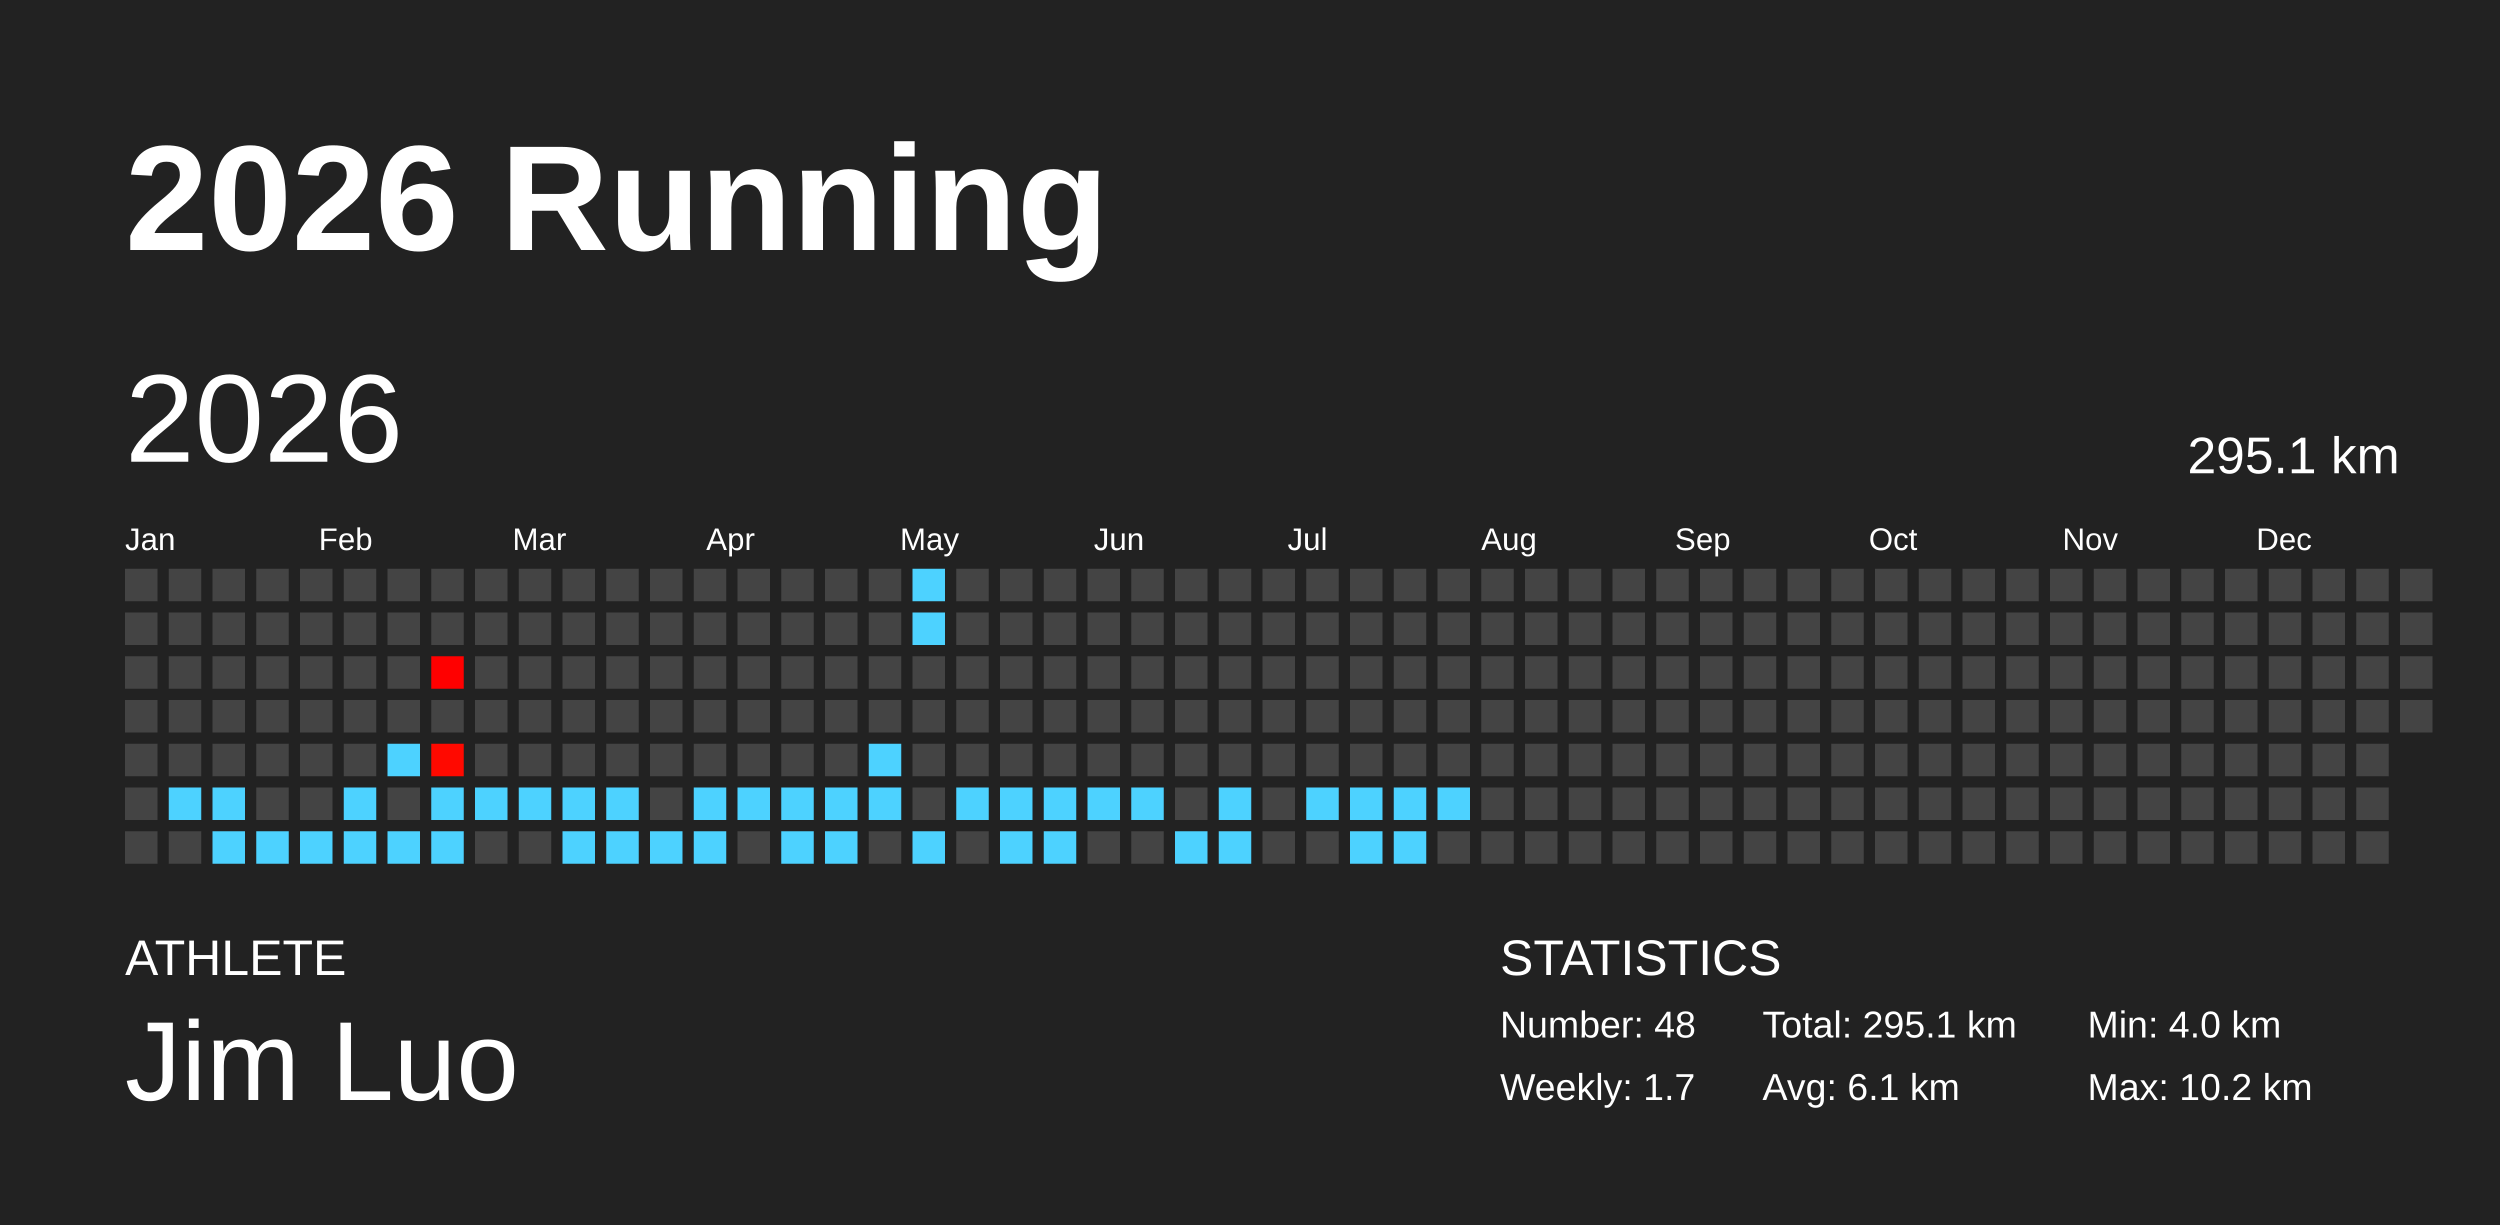
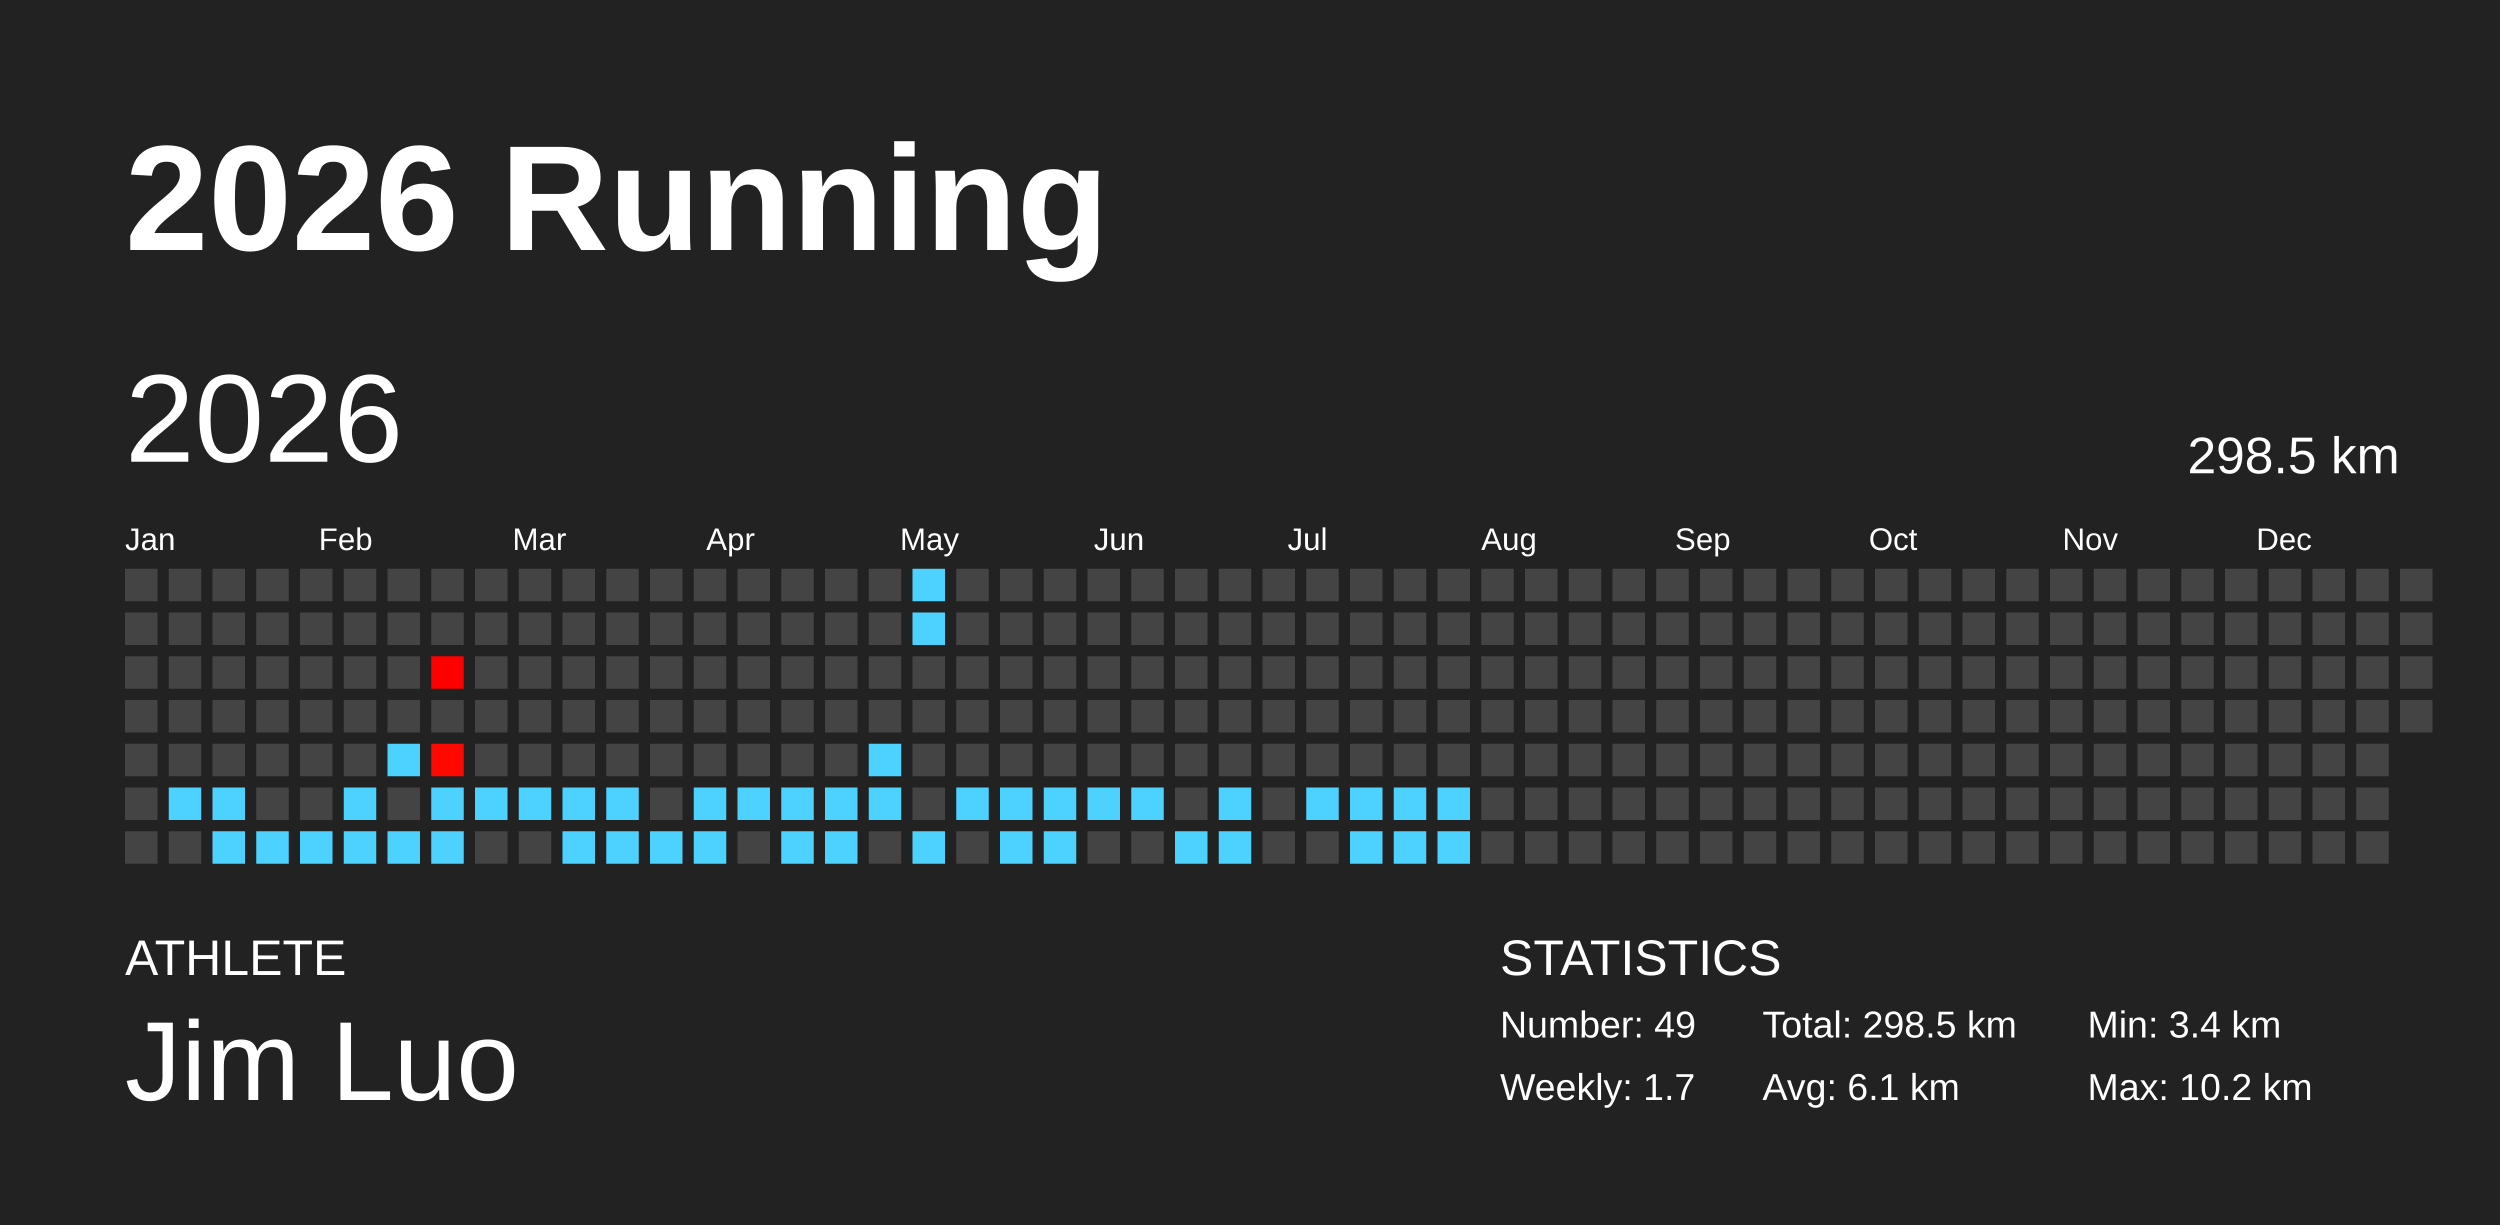
<svg xmlns="http://www.w3.org/2000/svg" baseProfile="full" height="98mm" version="1.1" viewBox="0,0,200,98" width="200mm">
  <defs />
  <rect fill="#222222" height="98" width="200" x="0" y="0" />
  <text fill="#FFFFFF" style="font-size:12px; font-family:Arial; font-weight:bold;" x="10" y="20">2026 Running</text>
  <text fill="#FFFFFF" style="font-size:4px; font-family:Arial" x="10" y="78">ATHLETE</text>
  <text fill="#FFFFFF" style="font-size:9px; font-family:Arial" x="10" y="88">Jim Luo</text>
  <text fill="#FFFFFF" style="font-size:4px; font-family:Arial" x="120" y="78">STATISTICS</text>
-   <text fill="#FFFFFF" style="font-size:3px; font-family:Arial" x="120" y="83">Number: 48</text>
+   <text fill="#FFFFFF" style="font-size:3px; font-family:Arial" x="120" y="83">Number: 49</text>
  <text fill="#FFFFFF" style="font-size:3px; font-family:Arial" x="120" y="88">Weekly: 1.7</text>
-   <text fill="#FFFFFF" style="font-size:3px; font-family:Arial" x="141" y="83">Total: 295.1 km</text>
+   <text fill="#FFFFFF" style="font-size:3px; font-family:Arial" x="141" y="83">Total: 298.5 km</text>
  <text fill="#FFFFFF" style="font-size:3px; font-family:Arial" x="141" y="88">Avg: 6.1 km</text>
-   <text fill="#FFFFFF" style="font-size:3px; font-family:Arial" x="167" y="83">Min: 4.0 km</text>
+   <text fill="#FFFFFF" style="font-size:3px; font-family:Arial" x="167" y="83">Min: 3.4 km</text>
  <text fill="#FFFFFF" style="font-size:3px; font-family:Arial" x="167" y="88">Max: 10.2 km</text>
  <text dominant-baseline="hanging" fill="#FFFFFF" style="font-size:10.0px; font-family:Arial;" x="10" y="30">2026</text>
-   <text dominant-baseline="hanging" fill="#FFFFFF" style="font-size:4.125px; font-family:Arial;" x="175" y="35">295.1 km</text>
+   <text dominant-baseline="hanging" fill="#FFFFFF" style="font-size:4.125px; font-family:Arial;" x="175" y="35">298.5 km</text>
  <text fill="#FFFFFF" style="font-size:2.5px; font-family:Arial" x="10.0" y="44">Jan</text>
  <text fill="#FFFFFF" style="font-size:2.5px; font-family:Arial" x="25.5" y="44">Feb</text>
  <text fill="#FFFFFF" style="font-size:2.5px; font-family:Arial" x="41.0" y="44">Mar</text>
  <text fill="#FFFFFF" style="font-size:2.5px; font-family:Arial" x="56.5" y="44">Apr</text>
  <text fill="#FFFFFF" style="font-size:2.5px; font-family:Arial" x="72.0" y="44">May</text>
  <text fill="#FFFFFF" style="font-size:2.5px; font-family:Arial" x="87.5" y="44">Jun</text>
  <text fill="#FFFFFF" style="font-size:2.5px; font-family:Arial" x="103.0" y="44">Jul</text>
  <text fill="#FFFFFF" style="font-size:2.5px; font-family:Arial" x="118.5" y="44">Aug</text>
  <text fill="#FFFFFF" style="font-size:2.5px; font-family:Arial" x="134.0" y="44">Sep</text>
  <text fill="#FFFFFF" style="font-size:2.5px; font-family:Arial" x="149.5" y="44">Oct</text>
  <text fill="#FFFFFF" style="font-size:2.5px; font-family:Arial" x="165.0" y="44">Nov</text>
  <text fill="#FFFFFF" style="font-size:2.5px; font-family:Arial" x="180.5" y="44">Dec</text>
  <rect fill="#444444" height="2.6" width="2.6" x="10.0" y="45.5" />
  <rect fill="#444444" height="2.6" width="2.6" x="10.0" y="49.0" />
  <rect fill="#444444" height="2.6" width="2.6" x="10.0" y="52.5" />
  <rect fill="#444444" height="2.6" width="2.6" x="10.0" y="56.0" />
  <rect fill="#444444" height="2.6" width="2.6" x="10.0" y="59.5" />
  <rect fill="#444444" height="2.6" width="2.6" x="10.0" y="63.0" />
  <rect fill="#444444" height="2.6" width="2.6" x="10.0" y="66.5" />
  <rect fill="#444444" height="2.6" width="2.6" x="13.5" y="45.5" />
  <rect fill="#444444" height="2.6" width="2.6" x="13.5" y="49.0" />
  <rect fill="#444444" height="2.6" width="2.6" x="13.5" y="52.5" />
  <rect fill="#444444" height="2.6" width="2.6" x="13.5" y="56.0" />
  <rect fill="#444444" height="2.6" width="2.6" x="13.5" y="59.5" />
  <rect fill="#4dd2ff" height="2.6" width="2.6" x="13.5" y="63.0" />
  <rect fill="#444444" height="2.6" width="2.6" x="13.5" y="66.5" />
  <rect fill="#444444" height="2.6" width="2.6" x="17.0" y="45.5" />
  <rect fill="#444444" height="2.6" width="2.6" x="17.0" y="49.0" />
  <rect fill="#444444" height="2.6" width="2.6" x="17.0" y="52.5" />
  <rect fill="#444444" height="2.6" width="2.6" x="17.0" y="56.0" />
  <rect fill="#444444" height="2.6" width="2.6" x="17.0" y="59.5" />
  <rect fill="#4dd2ff" height="2.6" width="2.6" x="17.0" y="63.0" />
  <rect fill="#4dd2ff" height="2.6" width="2.6" x="17.0" y="66.5" />
  <rect fill="#444444" height="2.6" width="2.6" x="20.5" y="45.5" />
  <rect fill="#444444" height="2.6" width="2.6" x="20.5" y="49.0" />
  <rect fill="#444444" height="2.6" width="2.6" x="20.5" y="52.5" />
  <rect fill="#444444" height="2.6" width="2.6" x="20.5" y="56.0" />
  <rect fill="#444444" height="2.6" width="2.6" x="20.5" y="59.5" />
  <rect fill="#444444" height="2.6" width="2.6" x="20.5" y="63.0" />
  <rect fill="#4dd2ff" height="2.6" width="2.6" x="20.5" y="66.5" />
  <rect fill="#444444" height="2.6" width="2.6" x="24.0" y="45.5" />
  <rect fill="#444444" height="2.6" width="2.6" x="24.0" y="49.0" />
  <rect fill="#444444" height="2.6" width="2.6" x="24.0" y="52.5" />
  <rect fill="#444444" height="2.6" width="2.6" x="24.0" y="56.0" />
  <rect fill="#444444" height="2.6" width="2.6" x="24.0" y="59.5" />
  <rect fill="#444444" height="2.6" width="2.6" x="24.0" y="63.0" />
  <rect fill="#4dd2ff" height="2.6" width="2.6" x="24.0" y="66.5" />
  <rect fill="#444444" height="2.6" width="2.6" x="27.5" y="45.5" />
  <rect fill="#444444" height="2.6" width="2.6" x="27.5" y="49.0" />
  <rect fill="#444444" height="2.6" width="2.6" x="27.5" y="52.5" />
  <rect fill="#444444" height="2.6" width="2.6" x="27.5" y="56.0" />
  <rect fill="#444444" height="2.6" width="2.6" x="27.5" y="59.5" />
  <rect fill="#4dd2ff" height="2.6" width="2.6" x="27.5" y="63.0" />
  <rect fill="#4dd2ff" height="2.6" width="2.6" x="27.5" y="66.5" />
  <rect fill="#444444" height="2.6" width="2.6" x="31.0" y="45.5" />
  <rect fill="#444444" height="2.6" width="2.6" x="31.0" y="49.0" />
  <rect fill="#444444" height="2.6" width="2.6" x="31.0" y="52.5" />
  <rect fill="#444444" height="2.6" width="2.6" x="31.0" y="56.0" />
  <rect fill="#4dd2ff" height="2.6" width="2.6" x="31.0" y="59.5" />
  <rect fill="#444444" height="2.6" width="2.6" x="31.0" y="63.0" />
  <rect fill="#4dd2ff" height="2.6" width="2.6" x="31.0" y="66.5" />
  <rect fill="#444444" height="2.6" width="2.6" x="34.5" y="45.5" />
  <rect fill="#444444" height="2.6" width="2.6" x="34.5" y="49.0" />
  <rect fill="#ff0000" height="2.6" width="2.6" x="34.5" y="52.5" />
  <rect fill="#444444" height="2.6" width="2.6" x="34.5" y="56.0" />
-   <rect fill="#ff0900" height="2.6" width="2.6" x="34.5" y="59.5" />
+   <rect fill="#ff0800" height="2.6" width="2.6" x="34.5" y="59.5" />
  <rect fill="#4dd2ff" height="2.6" width="2.6" x="34.5" y="63.0" />
  <rect fill="#4dd2ff" height="2.6" width="2.6" x="34.5" y="66.5" />
  <rect fill="#444444" height="2.6" width="2.6" x="38.0" y="45.5" />
  <rect fill="#444444" height="2.6" width="2.6" x="38.0" y="49.0" />
  <rect fill="#444444" height="2.6" width="2.6" x="38.0" y="52.5" />
  <rect fill="#444444" height="2.6" width="2.6" x="38.0" y="56.0" />
  <rect fill="#444444" height="2.6" width="2.6" x="38.0" y="59.5" />
  <rect fill="#4dd2ff" height="2.6" width="2.6" x="38.0" y="63.0" />
  <rect fill="#444444" height="2.6" width="2.6" x="38.0" y="66.5" />
  <rect fill="#444444" height="2.6" width="2.6" x="41.5" y="45.5" />
  <rect fill="#444444" height="2.6" width="2.6" x="41.5" y="49.0" />
  <rect fill="#444444" height="2.6" width="2.6" x="41.5" y="52.5" />
  <rect fill="#444444" height="2.6" width="2.6" x="41.5" y="56.0" />
  <rect fill="#444444" height="2.6" width="2.6" x="41.5" y="59.5" />
  <rect fill="#4dd2ff" height="2.6" width="2.6" x="41.5" y="63.0" />
  <rect fill="#444444" height="2.6" width="2.6" x="41.5" y="66.5" />
  <rect fill="#444444" height="2.6" width="2.6" x="45.0" y="45.5" />
  <rect fill="#444444" height="2.6" width="2.6" x="45.0" y="49.0" />
  <rect fill="#444444" height="2.6" width="2.6" x="45.0" y="52.5" />
  <rect fill="#444444" height="2.6" width="2.6" x="45.0" y="56.0" />
  <rect fill="#444444" height="2.6" width="2.6" x="45.0" y="59.5" />
  <rect fill="#4dd2ff" height="2.6" width="2.6" x="45.0" y="63.0" />
  <rect fill="#4dd2ff" height="2.6" width="2.6" x="45.0" y="66.5" />
  <rect fill="#444444" height="2.6" width="2.6" x="48.5" y="45.5" />
  <rect fill="#444444" height="2.6" width="2.6" x="48.5" y="49.0" />
  <rect fill="#444444" height="2.6" width="2.6" x="48.5" y="52.5" />
  <rect fill="#444444" height="2.6" width="2.6" x="48.5" y="56.0" />
  <rect fill="#444444" height="2.6" width="2.6" x="48.5" y="59.5" />
  <rect fill="#4dd2ff" height="2.6" width="2.6" x="48.5" y="63.0" />
  <rect fill="#4dd2ff" height="2.6" width="2.6" x="48.5" y="66.5" />
  <rect fill="#444444" height="2.6" width="2.6" x="52.0" y="45.5" />
  <rect fill="#444444" height="2.6" width="2.6" x="52.0" y="49.0" />
  <rect fill="#444444" height="2.6" width="2.6" x="52.0" y="52.5" />
  <rect fill="#444444" height="2.6" width="2.6" x="52.0" y="56.0" />
  <rect fill="#444444" height="2.6" width="2.6" x="52.0" y="59.5" />
  <rect fill="#444444" height="2.6" width="2.6" x="52.0" y="63.0" />
  <rect fill="#4dd2ff" height="2.6" width="2.6" x="52.0" y="66.5" />
  <rect fill="#444444" height="2.6" width="2.6" x="55.5" y="45.5" />
  <rect fill="#444444" height="2.6" width="2.6" x="55.5" y="49.0" />
  <rect fill="#444444" height="2.6" width="2.6" x="55.5" y="52.5" />
  <rect fill="#444444" height="2.6" width="2.6" x="55.5" y="56.0" />
  <rect fill="#444444" height="2.6" width="2.6" x="55.5" y="59.5" />
  <rect fill="#4dd2ff" height="2.6" width="2.6" x="55.5" y="63.0" />
  <rect fill="#4dd2ff" height="2.6" width="2.6" x="55.5" y="66.5" />
  <rect fill="#444444" height="2.6" width="2.6" x="59.0" y="45.5" />
  <rect fill="#444444" height="2.6" width="2.6" x="59.0" y="49.0" />
  <rect fill="#444444" height="2.6" width="2.6" x="59.0" y="52.5" />
  <rect fill="#444444" height="2.6" width="2.6" x="59.0" y="56.0" />
  <rect fill="#444444" height="2.6" width="2.6" x="59.0" y="59.5" />
  <rect fill="#4dd2ff" height="2.6" width="2.6" x="59.0" y="63.0" />
  <rect fill="#444444" height="2.6" width="2.6" x="59.0" y="66.5" />
  <rect fill="#444444" height="2.6" width="2.6" x="62.5" y="45.5" />
  <rect fill="#444444" height="2.6" width="2.6" x="62.5" y="49.0" />
  <rect fill="#444444" height="2.6" width="2.6" x="62.5" y="52.5" />
  <rect fill="#444444" height="2.6" width="2.6" x="62.5" y="56.0" />
  <rect fill="#444444" height="2.6" width="2.6" x="62.5" y="59.5" />
  <rect fill="#4dd2ff" height="2.6" width="2.6" x="62.5" y="63.0" />
  <rect fill="#4dd2ff" height="2.6" width="2.6" x="62.5" y="66.5" />
  <rect fill="#444444" height="2.6" width="2.6" x="66.0" y="45.5" />
  <rect fill="#444444" height="2.6" width="2.6" x="66.0" y="49.0" />
  <rect fill="#444444" height="2.6" width="2.6" x="66.0" y="52.5" />
  <rect fill="#444444" height="2.6" width="2.6" x="66.0" y="56.0" />
  <rect fill="#444444" height="2.6" width="2.6" x="66.0" y="59.5" />
  <rect fill="#4dd2ff" height="2.6" width="2.6" x="66.0" y="63.0" />
  <rect fill="#4dd2ff" height="2.6" width="2.6" x="66.0" y="66.5" />
  <rect fill="#444444" height="2.6" width="2.6" x="69.5" y="45.5" />
  <rect fill="#444444" height="2.6" width="2.6" x="69.5" y="49.0" />
  <rect fill="#444444" height="2.6" width="2.6" x="69.5" y="52.5" />
  <rect fill="#444444" height="2.6" width="2.6" x="69.5" y="56.0" />
  <rect fill="#4dd2ff" height="2.6" width="2.6" x="69.5" y="59.5" />
  <rect fill="#4dd2ff" height="2.6" width="2.6" x="69.5" y="63.0" />
  <rect fill="#444444" height="2.6" width="2.6" x="69.5" y="66.5" />
  <rect fill="#4dd2ff" height="2.6" width="2.6" x="73.0" y="45.5" />
  <rect fill="#4dd2ff" height="2.6" width="2.6" x="73.0" y="49.0" />
  <rect fill="#444444" height="2.6" width="2.6" x="73.0" y="52.5" />
  <rect fill="#444444" height="2.6" width="2.6" x="73.0" y="56.0" />
  <rect fill="#444444" height="2.6" width="2.6" x="73.0" y="59.5" />
  <rect fill="#444444" height="2.6" width="2.6" x="73.0" y="63.0" />
  <rect fill="#4dd2ff" height="2.6" width="2.6" x="73.0" y="66.5" />
  <rect fill="#444444" height="2.6" width="2.6" x="76.5" y="45.5" />
  <rect fill="#444444" height="2.6" width="2.6" x="76.5" y="49.0" />
  <rect fill="#444444" height="2.6" width="2.6" x="76.5" y="52.5" />
  <rect fill="#444444" height="2.6" width="2.6" x="76.5" y="56.0" />
  <rect fill="#444444" height="2.6" width="2.6" x="76.5" y="59.5" />
  <rect fill="#4dd2ff" height="2.6" width="2.6" x="76.5" y="63.0" />
  <rect fill="#444444" height="2.6" width="2.6" x="76.5" y="66.5" />
  <rect fill="#444444" height="2.6" width="2.6" x="80.0" y="45.5" />
  <rect fill="#444444" height="2.6" width="2.6" x="80.0" y="49.0" />
  <rect fill="#444444" height="2.6" width="2.6" x="80.0" y="52.5" />
  <rect fill="#444444" height="2.6" width="2.6" x="80.0" y="56.0" />
  <rect fill="#444444" height="2.6" width="2.6" x="80.0" y="59.5" />
  <rect fill="#4dd2ff" height="2.6" width="2.6" x="80.0" y="63.0" />
  <rect fill="#4dd2ff" height="2.6" width="2.6" x="80.0" y="66.5" />
  <rect fill="#444444" height="2.6" width="2.6" x="83.5" y="45.5" />
  <rect fill="#444444" height="2.6" width="2.6" x="83.5" y="49.0" />
  <rect fill="#444444" height="2.6" width="2.6" x="83.5" y="52.5" />
  <rect fill="#444444" height="2.6" width="2.6" x="83.5" y="56.0" />
  <rect fill="#444444" height="2.6" width="2.6" x="83.5" y="59.5" />
  <rect fill="#4dd2ff" height="2.6" width="2.6" x="83.5" y="63.0" />
  <rect fill="#4dd2ff" height="2.6" width="2.6" x="83.5" y="66.5" />
  <rect fill="#444444" height="2.6" width="2.6" x="87.0" y="45.5" />
  <rect fill="#444444" height="2.6" width="2.6" x="87.0" y="49.0" />
  <rect fill="#444444" height="2.6" width="2.6" x="87.0" y="52.5" />
  <rect fill="#444444" height="2.6" width="2.6" x="87.0" y="56.0" />
  <rect fill="#444444" height="2.6" width="2.6" x="87.0" y="59.5" />
  <rect fill="#4dd2ff" height="2.6" width="2.6" x="87.0" y="63.0" />
  <rect fill="#444444" height="2.6" width="2.6" x="87.0" y="66.5" />
  <rect fill="#444444" height="2.6" width="2.6" x="90.5" y="45.5" />
  <rect fill="#444444" height="2.6" width="2.6" x="90.5" y="49.0" />
  <rect fill="#444444" height="2.6" width="2.6" x="90.5" y="52.5" />
  <rect fill="#444444" height="2.6" width="2.6" x="90.5" y="56.0" />
  <rect fill="#444444" height="2.6" width="2.6" x="90.5" y="59.5" />
  <rect fill="#4dd2ff" height="2.6" width="2.6" x="90.5" y="63.0" />
  <rect fill="#444444" height="2.6" width="2.6" x="90.5" y="66.5" />
  <rect fill="#444444" height="2.6" width="2.6" x="94.0" y="45.5" />
  <rect fill="#444444" height="2.6" width="2.6" x="94.0" y="49.0" />
  <rect fill="#444444" height="2.6" width="2.6" x="94.0" y="52.5" />
  <rect fill="#444444" height="2.6" width="2.6" x="94.0" y="56.0" />
  <rect fill="#444444" height="2.6" width="2.6" x="94.0" y="59.5" />
  <rect fill="#444444" height="2.6" width="2.6" x="94.0" y="63.0" />
  <rect fill="#4dd2ff" height="2.6" width="2.6" x="94.0" y="66.5" />
  <rect fill="#444444" height="2.6" width="2.6" x="97.5" y="45.5" />
  <rect fill="#444444" height="2.6" width="2.6" x="97.5" y="49.0" />
  <rect fill="#444444" height="2.6" width="2.6" x="97.5" y="52.5" />
  <rect fill="#444444" height="2.6" width="2.6" x="97.5" y="56.0" />
  <rect fill="#444444" height="2.6" width="2.6" x="97.5" y="59.5" />
  <rect fill="#4dd2ff" height="2.6" width="2.6" x="97.5" y="63.0" />
  <rect fill="#4dd2ff" height="2.6" width="2.6" x="97.5" y="66.5" />
  <rect fill="#444444" height="2.6" width="2.6" x="101.0" y="45.5" />
  <rect fill="#444444" height="2.6" width="2.6" x="101.0" y="49.0" />
  <rect fill="#444444" height="2.6" width="2.6" x="101.0" y="52.5" />
  <rect fill="#444444" height="2.6" width="2.6" x="101.0" y="56.0" />
  <rect fill="#444444" height="2.6" width="2.6" x="101.0" y="59.5" />
  <rect fill="#444444" height="2.6" width="2.6" x="101.0" y="63.0" />
  <rect fill="#444444" height="2.6" width="2.6" x="101.0" y="66.5" />
  <rect fill="#444444" height="2.6" width="2.6" x="104.5" y="45.5" />
  <rect fill="#444444" height="2.6" width="2.6" x="104.5" y="49.0" />
  <rect fill="#444444" height="2.6" width="2.6" x="104.5" y="52.5" />
  <rect fill="#444444" height="2.6" width="2.6" x="104.5" y="56.0" />
  <rect fill="#444444" height="2.6" width="2.6" x="104.5" y="59.5" />
  <rect fill="#4dd2ff" height="2.6" width="2.6" x="104.5" y="63.0" />
  <rect fill="#444444" height="2.6" width="2.6" x="104.5" y="66.5" />
  <rect fill="#444444" height="2.6" width="2.6" x="108.0" y="45.5" />
  <rect fill="#444444" height="2.6" width="2.6" x="108.0" y="49.0" />
  <rect fill="#444444" height="2.6" width="2.6" x="108.0" y="52.5" />
  <rect fill="#444444" height="2.6" width="2.6" x="108.0" y="56.0" />
  <rect fill="#444444" height="2.6" width="2.6" x="108.0" y="59.5" />
  <rect fill="#4dd2ff" height="2.6" width="2.6" x="108.0" y="63.0" />
  <rect fill="#4dd2ff" height="2.6" width="2.6" x="108.0" y="66.5" />
  <rect fill="#444444" height="2.6" width="2.6" x="111.5" y="45.5" />
  <rect fill="#444444" height="2.6" width="2.6" x="111.5" y="49.0" />
  <rect fill="#444444" height="2.6" width="2.6" x="111.5" y="52.5" />
  <rect fill="#444444" height="2.6" width="2.6" x="111.5" y="56.0" />
  <rect fill="#444444" height="2.6" width="2.6" x="111.5" y="59.5" />
  <rect fill="#4dd2ff" height="2.6" width="2.6" x="111.5" y="63.0" />
  <rect fill="#4dd2ff" height="2.6" width="2.6" x="111.5" y="66.5" />
  <rect fill="#444444" height="2.6" width="2.6" x="115.0" y="45.5" />
  <rect fill="#444444" height="2.6" width="2.6" x="115.0" y="49.0" />
  <rect fill="#444444" height="2.6" width="2.6" x="115.0" y="52.5" />
  <rect fill="#444444" height="2.6" width="2.6" x="115.0" y="56.0" />
  <rect fill="#444444" height="2.6" width="2.6" x="115.0" y="59.5" />
  <rect fill="#4dd2ff" height="2.6" width="2.6" x="115.0" y="63.0" />
-   <rect fill="#444444" height="2.6" width="2.6" x="115.0" y="66.5" />
+   <rect fill="#4dd2ff" height="2.6" width="2.6" x="115.0" y="66.5" />
  <rect fill="#444444" height="2.6" width="2.6" x="118.5" y="45.5" />
  <rect fill="#444444" height="2.6" width="2.6" x="118.5" y="49.0" />
  <rect fill="#444444" height="2.6" width="2.6" x="118.5" y="52.5" />
  <rect fill="#444444" height="2.6" width="2.6" x="118.5" y="56.0" />
  <rect fill="#444444" height="2.6" width="2.6" x="118.5" y="59.5" />
  <rect fill="#444444" height="2.6" width="2.6" x="118.5" y="63.0" />
  <rect fill="#444444" height="2.6" width="2.6" x="118.5" y="66.5" />
  <rect fill="#444444" height="2.6" width="2.6" x="122.0" y="45.5" />
  <rect fill="#444444" height="2.6" width="2.6" x="122.0" y="49.0" />
  <rect fill="#444444" height="2.6" width="2.6" x="122.0" y="52.5" />
  <rect fill="#444444" height="2.6" width="2.6" x="122.0" y="56.0" />
  <rect fill="#444444" height="2.6" width="2.6" x="122.0" y="59.5" />
  <rect fill="#444444" height="2.6" width="2.6" x="122.0" y="63.0" />
  <rect fill="#444444" height="2.6" width="2.6" x="122.0" y="66.5" />
  <rect fill="#444444" height="2.6" width="2.6" x="125.5" y="45.5" />
  <rect fill="#444444" height="2.6" width="2.6" x="125.5" y="49.0" />
  <rect fill="#444444" height="2.6" width="2.6" x="125.5" y="52.5" />
  <rect fill="#444444" height="2.6" width="2.6" x="125.5" y="56.0" />
  <rect fill="#444444" height="2.6" width="2.6" x="125.5" y="59.5" />
  <rect fill="#444444" height="2.6" width="2.6" x="125.5" y="63.0" />
  <rect fill="#444444" height="2.6" width="2.6" x="125.5" y="66.5" />
  <rect fill="#444444" height="2.6" width="2.6" x="129.0" y="45.5" />
  <rect fill="#444444" height="2.6" width="2.6" x="129.0" y="49.0" />
  <rect fill="#444444" height="2.6" width="2.6" x="129.0" y="52.5" />
  <rect fill="#444444" height="2.6" width="2.6" x="129.0" y="56.0" />
  <rect fill="#444444" height="2.6" width="2.6" x="129.0" y="59.5" />
  <rect fill="#444444" height="2.6" width="2.6" x="129.0" y="63.0" />
  <rect fill="#444444" height="2.6" width="2.6" x="129.0" y="66.5" />
  <rect fill="#444444" height="2.6" width="2.6" x="132.5" y="45.5" />
  <rect fill="#444444" height="2.6" width="2.6" x="132.5" y="49.0" />
  <rect fill="#444444" height="2.6" width="2.6" x="132.5" y="52.5" />
  <rect fill="#444444" height="2.6" width="2.6" x="132.5" y="56.0" />
  <rect fill="#444444" height="2.6" width="2.6" x="132.5" y="59.5" />
  <rect fill="#444444" height="2.6" width="2.6" x="132.5" y="63.0" />
  <rect fill="#444444" height="2.6" width="2.6" x="132.5" y="66.5" />
  <rect fill="#444444" height="2.6" width="2.6" x="136.0" y="45.5" />
  <rect fill="#444444" height="2.6" width="2.6" x="136.0" y="49.0" />
  <rect fill="#444444" height="2.6" width="2.6" x="136.0" y="52.5" />
  <rect fill="#444444" height="2.6" width="2.6" x="136.0" y="56.0" />
  <rect fill="#444444" height="2.6" width="2.6" x="136.0" y="59.5" />
  <rect fill="#444444" height="2.6" width="2.6" x="136.0" y="63.0" />
  <rect fill="#444444" height="2.6" width="2.6" x="136.0" y="66.5" />
  <rect fill="#444444" height="2.6" width="2.6" x="139.5" y="45.5" />
  <rect fill="#444444" height="2.6" width="2.6" x="139.5" y="49.0" />
  <rect fill="#444444" height="2.6" width="2.6" x="139.5" y="52.5" />
  <rect fill="#444444" height="2.6" width="2.6" x="139.5" y="56.0" />
  <rect fill="#444444" height="2.6" width="2.6" x="139.5" y="59.5" />
  <rect fill="#444444" height="2.6" width="2.6" x="139.5" y="63.0" />
  <rect fill="#444444" height="2.6" width="2.6" x="139.5" y="66.5" />
  <rect fill="#444444" height="2.6" width="2.6" x="143.0" y="45.5" />
  <rect fill="#444444" height="2.6" width="2.6" x="143.0" y="49.0" />
  <rect fill="#444444" height="2.6" width="2.6" x="143.0" y="52.5" />
  <rect fill="#444444" height="2.6" width="2.6" x="143.0" y="56.0" />
  <rect fill="#444444" height="2.6" width="2.6" x="143.0" y="59.5" />
  <rect fill="#444444" height="2.6" width="2.6" x="143.0" y="63.0" />
  <rect fill="#444444" height="2.6" width="2.6" x="143.0" y="66.5" />
  <rect fill="#444444" height="2.6" width="2.6" x="146.5" y="45.5" />
  <rect fill="#444444" height="2.6" width="2.6" x="146.5" y="49.0" />
  <rect fill="#444444" height="2.6" width="2.6" x="146.5" y="52.5" />
  <rect fill="#444444" height="2.6" width="2.6" x="146.5" y="56.0" />
  <rect fill="#444444" height="2.6" width="2.6" x="146.5" y="59.5" />
  <rect fill="#444444" height="2.6" width="2.6" x="146.5" y="63.0" />
  <rect fill="#444444" height="2.6" width="2.6" x="146.5" y="66.5" />
  <rect fill="#444444" height="2.6" width="2.6" x="150.0" y="45.5" />
  <rect fill="#444444" height="2.6" width="2.6" x="150.0" y="49.0" />
  <rect fill="#444444" height="2.6" width="2.6" x="150.0" y="52.5" />
  <rect fill="#444444" height="2.6" width="2.6" x="150.0" y="56.0" />
  <rect fill="#444444" height="2.6" width="2.6" x="150.0" y="59.5" />
  <rect fill="#444444" height="2.6" width="2.6" x="150.0" y="63.0" />
  <rect fill="#444444" height="2.6" width="2.6" x="150.0" y="66.5" />
  <rect fill="#444444" height="2.6" width="2.6" x="153.5" y="45.5" />
  <rect fill="#444444" height="2.6" width="2.6" x="153.5" y="49.0" />
  <rect fill="#444444" height="2.6" width="2.6" x="153.5" y="52.5" />
  <rect fill="#444444" height="2.6" width="2.6" x="153.5" y="56.0" />
  <rect fill="#444444" height="2.6" width="2.6" x="153.5" y="59.5" />
  <rect fill="#444444" height="2.6" width="2.6" x="153.5" y="63.0" />
  <rect fill="#444444" height="2.6" width="2.6" x="153.5" y="66.5" />
  <rect fill="#444444" height="2.6" width="2.6" x="157.0" y="45.5" />
  <rect fill="#444444" height="2.6" width="2.6" x="157.0" y="49.0" />
  <rect fill="#444444" height="2.6" width="2.6" x="157.0" y="52.5" />
  <rect fill="#444444" height="2.6" width="2.6" x="157.0" y="56.0" />
  <rect fill="#444444" height="2.6" width="2.6" x="157.0" y="59.5" />
  <rect fill="#444444" height="2.6" width="2.6" x="157.0" y="63.0" />
  <rect fill="#444444" height="2.6" width="2.6" x="157.0" y="66.5" />
  <rect fill="#444444" height="2.6" width="2.6" x="160.5" y="45.5" />
  <rect fill="#444444" height="2.6" width="2.6" x="160.5" y="49.0" />
  <rect fill="#444444" height="2.6" width="2.6" x="160.5" y="52.5" />
  <rect fill="#444444" height="2.6" width="2.6" x="160.5" y="56.0" />
  <rect fill="#444444" height="2.6" width="2.6" x="160.5" y="59.5" />
  <rect fill="#444444" height="2.6" width="2.6" x="160.5" y="63.0" />
  <rect fill="#444444" height="2.6" width="2.6" x="160.5" y="66.5" />
  <rect fill="#444444" height="2.6" width="2.6" x="164.0" y="45.5" />
  <rect fill="#444444" height="2.6" width="2.6" x="164.0" y="49.0" />
  <rect fill="#444444" height="2.6" width="2.6" x="164.0" y="52.5" />
  <rect fill="#444444" height="2.6" width="2.6" x="164.0" y="56.0" />
  <rect fill="#444444" height="2.6" width="2.6" x="164.0" y="59.5" />
  <rect fill="#444444" height="2.6" width="2.6" x="164.0" y="63.0" />
  <rect fill="#444444" height="2.6" width="2.6" x="164.0" y="66.5" />
  <rect fill="#444444" height="2.6" width="2.6" x="167.5" y="45.5" />
  <rect fill="#444444" height="2.6" width="2.6" x="167.5" y="49.0" />
  <rect fill="#444444" height="2.6" width="2.6" x="167.5" y="52.5" />
  <rect fill="#444444" height="2.6" width="2.6" x="167.5" y="56.0" />
  <rect fill="#444444" height="2.6" width="2.6" x="167.5" y="59.5" />
  <rect fill="#444444" height="2.6" width="2.6" x="167.5" y="63.0" />
  <rect fill="#444444" height="2.6" width="2.6" x="167.5" y="66.5" />
  <rect fill="#444444" height="2.6" width="2.6" x="171.0" y="45.5" />
  <rect fill="#444444" height="2.6" width="2.6" x="171.0" y="49.0" />
  <rect fill="#444444" height="2.6" width="2.6" x="171.0" y="52.5" />
  <rect fill="#444444" height="2.6" width="2.6" x="171.0" y="56.0" />
  <rect fill="#444444" height="2.6" width="2.6" x="171.0" y="59.5" />
  <rect fill="#444444" height="2.6" width="2.6" x="171.0" y="63.0" />
  <rect fill="#444444" height="2.6" width="2.6" x="171.0" y="66.5" />
  <rect fill="#444444" height="2.6" width="2.6" x="174.5" y="45.5" />
  <rect fill="#444444" height="2.6" width="2.6" x="174.5" y="49.0" />
  <rect fill="#444444" height="2.6" width="2.6" x="174.5" y="52.5" />
  <rect fill="#444444" height="2.6" width="2.6" x="174.5" y="56.0" />
  <rect fill="#444444" height="2.6" width="2.6" x="174.5" y="59.5" />
  <rect fill="#444444" height="2.6" width="2.6" x="174.5" y="63.0" />
  <rect fill="#444444" height="2.6" width="2.6" x="174.5" y="66.5" />
  <rect fill="#444444" height="2.6" width="2.6" x="178.0" y="45.5" />
  <rect fill="#444444" height="2.6" width="2.6" x="178.0" y="49.0" />
  <rect fill="#444444" height="2.6" width="2.6" x="178.0" y="52.5" />
  <rect fill="#444444" height="2.6" width="2.6" x="178.0" y="56.0" />
  <rect fill="#444444" height="2.6" width="2.6" x="178.0" y="59.5" />
  <rect fill="#444444" height="2.6" width="2.6" x="178.0" y="63.0" />
  <rect fill="#444444" height="2.6" width="2.6" x="178.0" y="66.5" />
  <rect fill="#444444" height="2.6" width="2.6" x="181.5" y="45.5" />
  <rect fill="#444444" height="2.6" width="2.6" x="181.5" y="49.0" />
  <rect fill="#444444" height="2.6" width="2.6" x="181.5" y="52.5" />
  <rect fill="#444444" height="2.6" width="2.6" x="181.5" y="56.0" />
  <rect fill="#444444" height="2.6" width="2.6" x="181.5" y="59.5" />
  <rect fill="#444444" height="2.6" width="2.6" x="181.5" y="63.0" />
  <rect fill="#444444" height="2.6" width="2.6" x="181.5" y="66.5" />
  <rect fill="#444444" height="2.6" width="2.6" x="185.0" y="45.5" />
  <rect fill="#444444" height="2.6" width="2.6" x="185.0" y="49.0" />
  <rect fill="#444444" height="2.6" width="2.6" x="185.0" y="52.5" />
  <rect fill="#444444" height="2.6" width="2.6" x="185.0" y="56.0" />
  <rect fill="#444444" height="2.6" width="2.6" x="185.0" y="59.5" />
  <rect fill="#444444" height="2.6" width="2.6" x="185.0" y="63.0" />
  <rect fill="#444444" height="2.6" width="2.6" x="185.0" y="66.5" />
  <rect fill="#444444" height="2.6" width="2.6" x="188.5" y="45.5" />
  <rect fill="#444444" height="2.6" width="2.6" x="188.5" y="49.0" />
  <rect fill="#444444" height="2.6" width="2.6" x="188.5" y="52.5" />
  <rect fill="#444444" height="2.6" width="2.6" x="188.5" y="56.0" />
  <rect fill="#444444" height="2.6" width="2.6" x="188.5" y="59.5" />
  <rect fill="#444444" height="2.6" width="2.6" x="188.5" y="63.0" />
  <rect fill="#444444" height="2.6" width="2.6" x="188.5" y="66.5" />
  <rect fill="#444444" height="2.6" width="2.6" x="192.0" y="45.5" />
  <rect fill="#444444" height="2.6" width="2.6" x="192.0" y="49.0" />
  <rect fill="#444444" height="2.6" width="2.6" x="192.0" y="52.5" />
  <rect fill="#444444" height="2.6" width="2.6" x="192.0" y="56.0" />
</svg>
